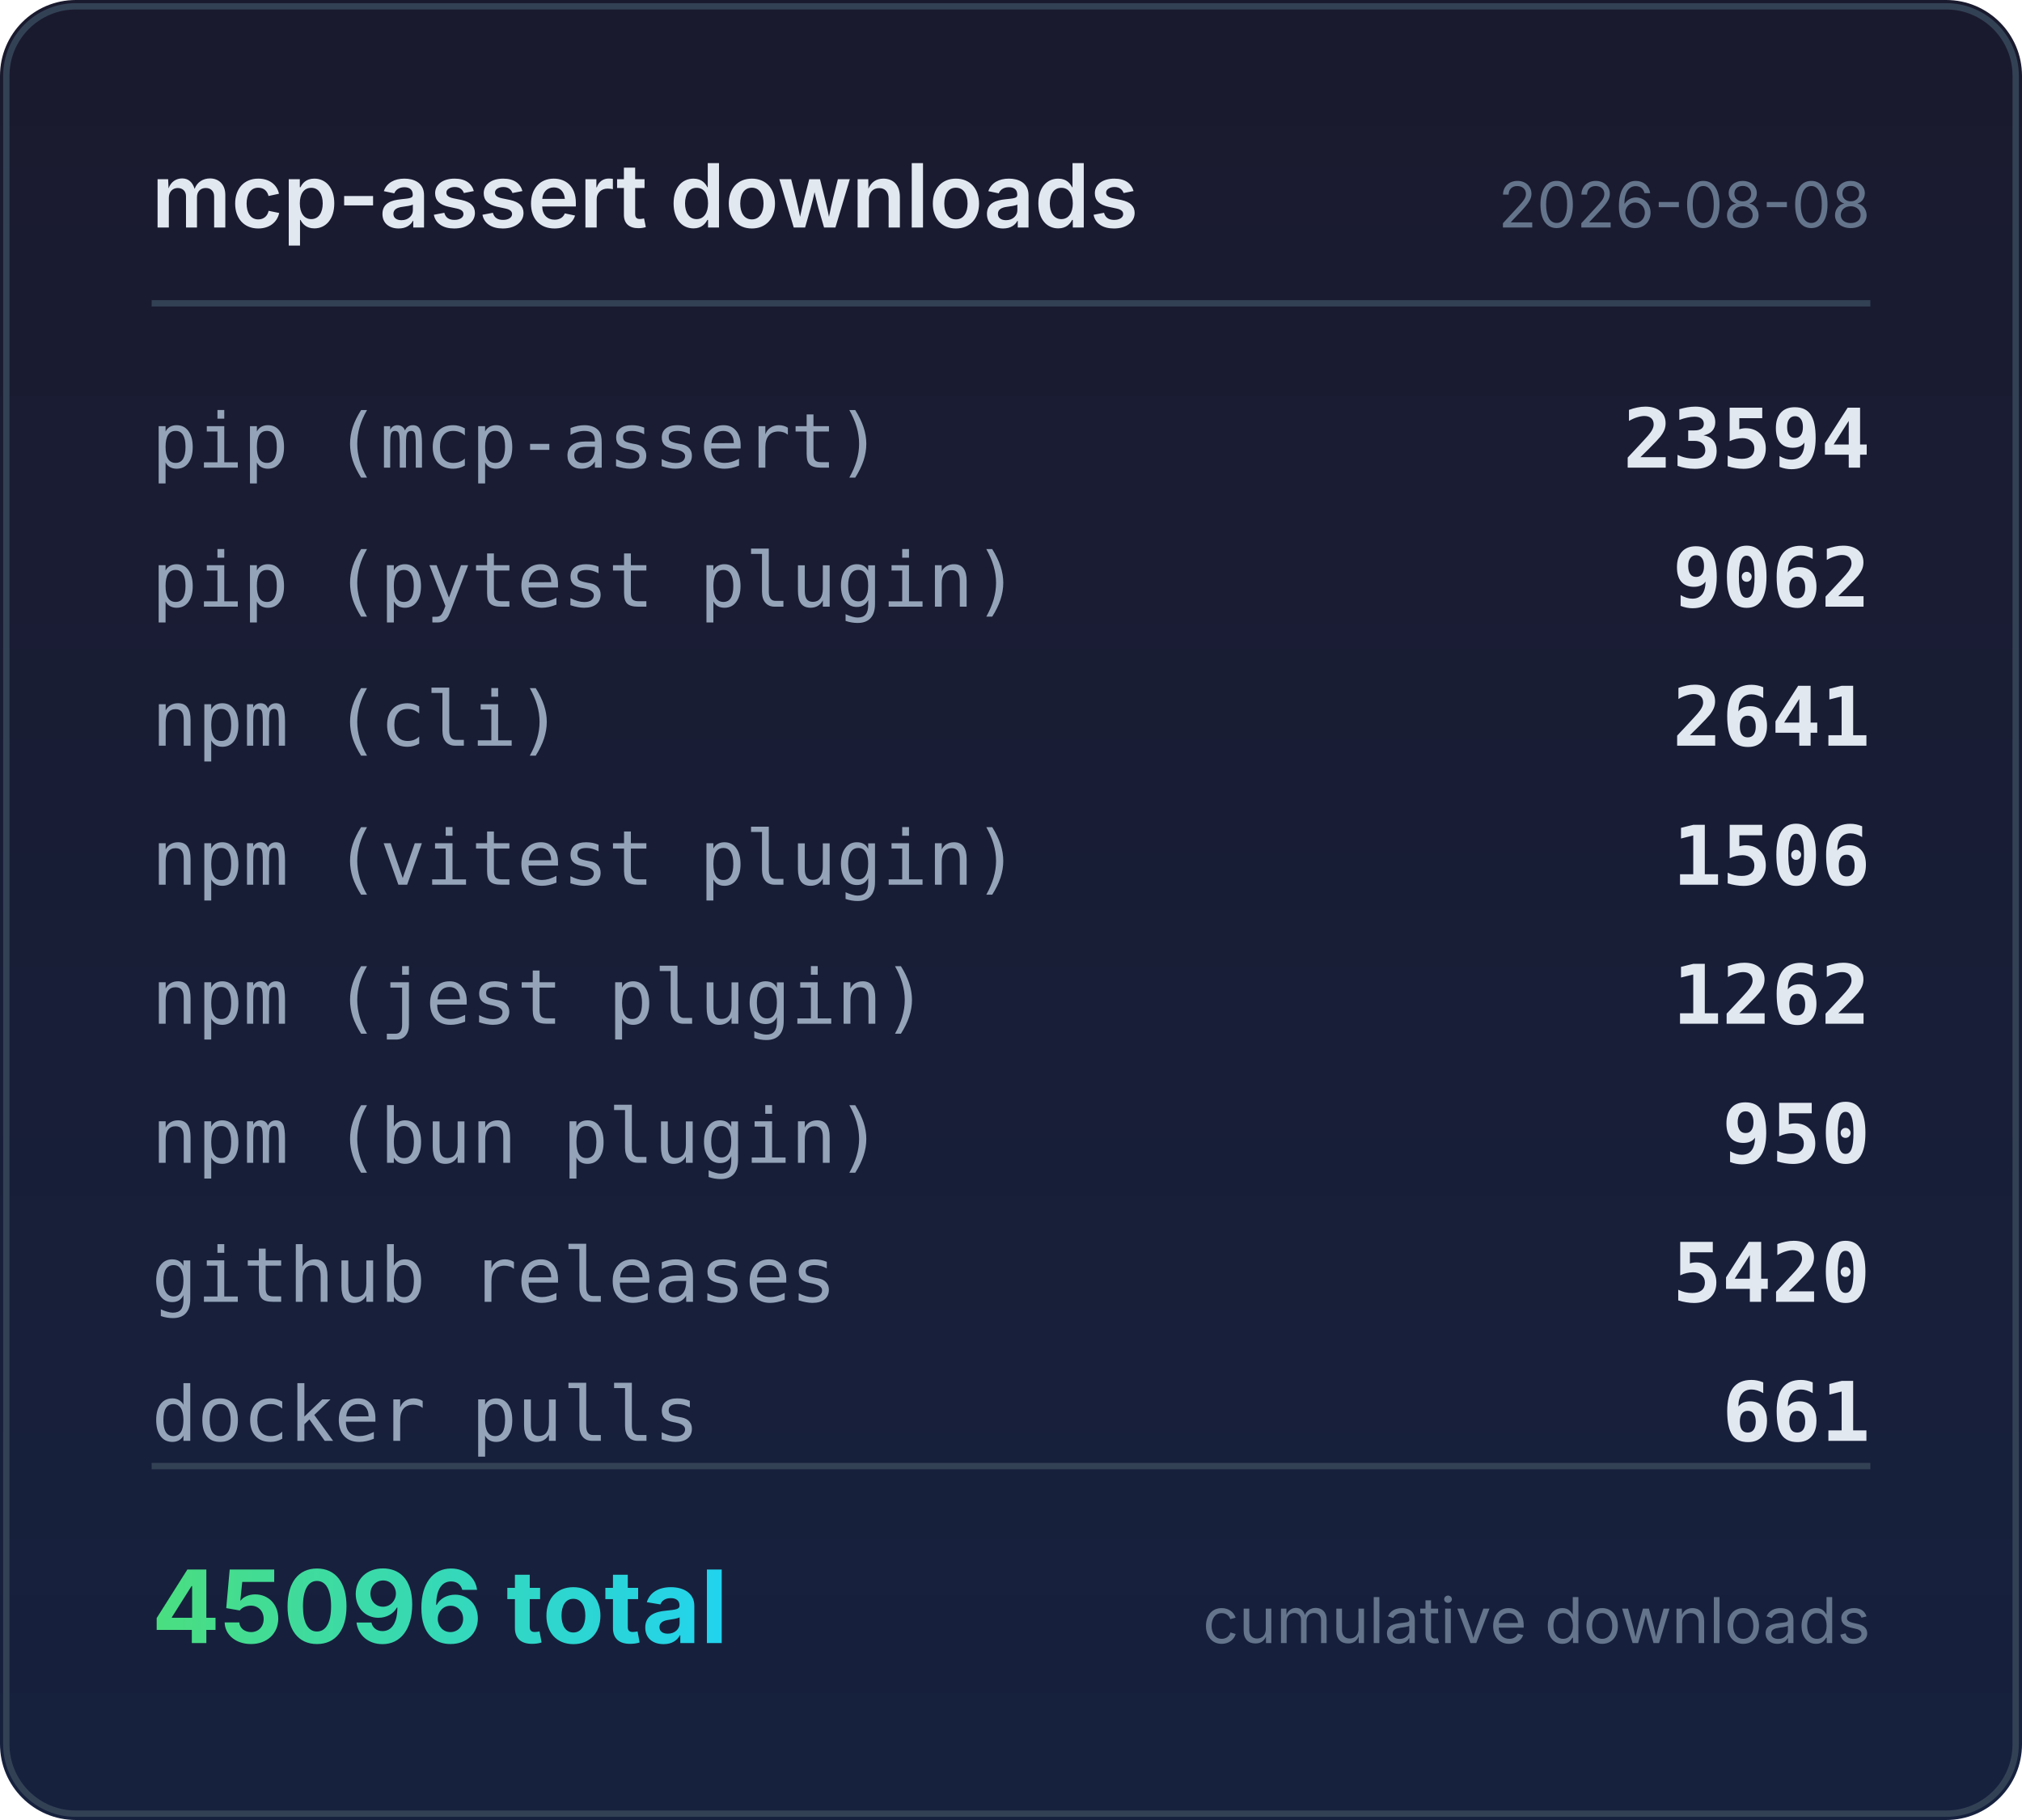
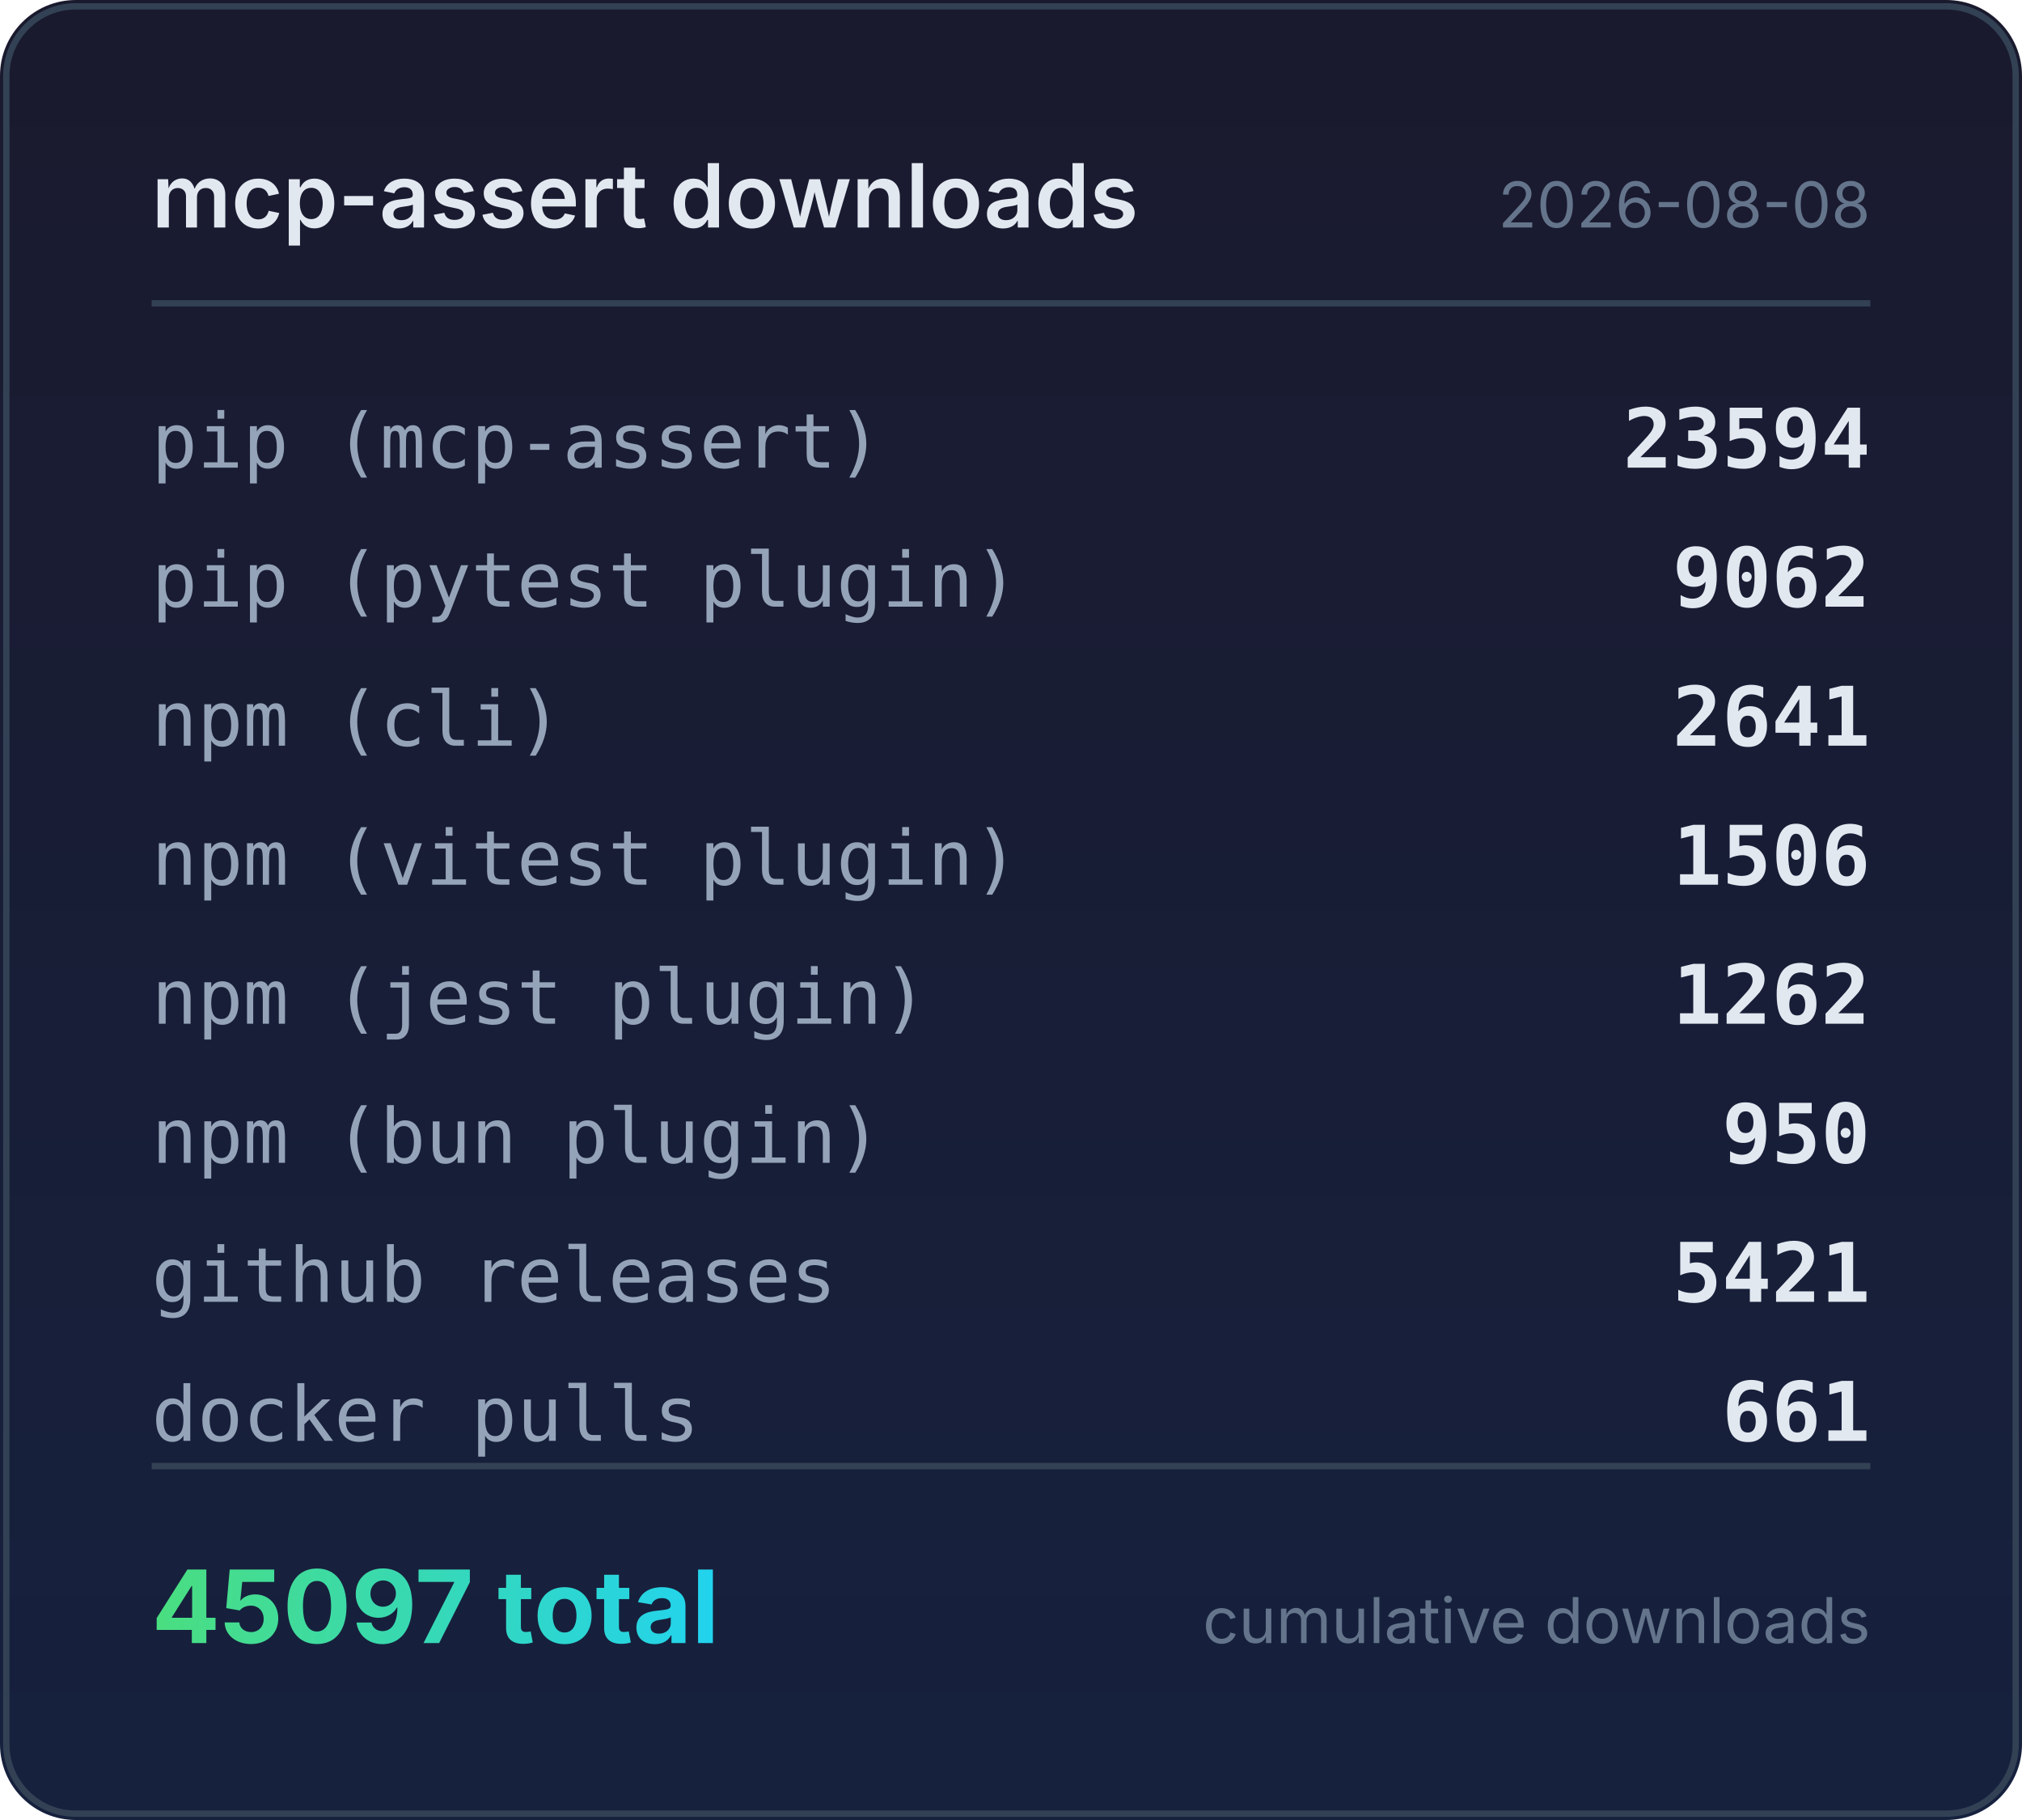
<svg xmlns="http://www.w3.org/2000/svg" width="320" height="288" viewBox="0 0 320 288">
  <defs>
    <linearGradient id="bg" x1="0" y1="0" x2="0" y2="1">
      <stop offset="0%" stop-color="#1a1a2e" />
      <stop offset="100%" stop-color="#16213e" />
    </linearGradient>
    <linearGradient id="accent" x1="0" y1="0" x2="1" y2="0">
      <stop offset="0%" stop-color="#4ade80" />
      <stop offset="100%" stop-color="#22d3ee" />
    </linearGradient>
  </defs>
  <rect width="320" height="288" rx="12" fill="url(#bg)" />
  <rect x="1" y="1" width="318" height="286" rx="11" fill="none" stroke="#334155" stroke-width="1" />
  <text x="24" y="36" fill="#e2e8f0" font-family="system-ui,-apple-system,sans-serif" font-size="14" font-weight="600">mcp-assert downloads</text>
  <text x="296" y="36" fill="#64748b" font-family="system-ui,-apple-system,sans-serif" font-size="10" text-anchor="end">2026-08-08</text>
  <line x1="24" y1="48" x2="296" y2="48" stroke="#334155" stroke-width="1" />
  <text x="24" y="74" fill="#94a3b8" font-family="ui-monospace,monospace" font-size="12">pip (mcp-assert)</text>
  <text x="296" y="74" fill="#e2e8f0" font-family="ui-monospace,monospace" font-size="13" font-weight="600" text-anchor="end">23594</text>
  <text x="24" y="96" fill="#94a3b8" font-family="ui-monospace,monospace" font-size="12">pip (pytest plugin)</text>
  <text x="296" y="96" fill="#e2e8f0" font-family="ui-monospace,monospace" font-size="13" font-weight="600" text-anchor="end">9062</text>
  <text x="24" y="118" fill="#94a3b8" font-family="ui-monospace,monospace" font-size="12">npm (cli)</text>
  <text x="296" y="118" fill="#e2e8f0" font-family="ui-monospace,monospace" font-size="13" font-weight="600" text-anchor="end">2641</text>
  <text x="24" y="140" fill="#94a3b8" font-family="ui-monospace,monospace" font-size="12">npm (vitest plugin)</text>
  <text x="296" y="140" fill="#e2e8f0" font-family="ui-monospace,monospace" font-size="13" font-weight="600" text-anchor="end">1506</text>
  <text x="24" y="162" fill="#94a3b8" font-family="ui-monospace,monospace" font-size="12">npm (jest plugin)</text>
  <text x="296" y="162" fill="#e2e8f0" font-family="ui-monospace,monospace" font-size="13" font-weight="600" text-anchor="end">1262</text>
  <text x="24" y="184" fill="#94a3b8" font-family="ui-monospace,monospace" font-size="12">npm (bun plugin)</text>
  <text x="296" y="184" fill="#e2e8f0" font-family="ui-monospace,monospace" font-size="13" font-weight="600" text-anchor="end">950</text>
  <text x="24" y="206" fill="#94a3b8" font-family="ui-monospace,monospace" font-size="12">github releases</text>
-   <text x="296" y="206" fill="#e2e8f0" font-family="ui-monospace,monospace" font-size="13" font-weight="600" text-anchor="end">5420</text>
+   <text x="296" y="206" fill="#e2e8f0" font-family="ui-monospace,monospace" font-size="13" font-weight="600" text-anchor="end">5421</text>
  <text x="24" y="228" fill="#94a3b8" font-family="ui-monospace,monospace" font-size="12">docker pulls</text>
  <text x="296" y="228" fill="#e2e8f0" font-family="ui-monospace,monospace" font-size="13" font-weight="600" text-anchor="end">661</text>
  <line x1="24" y1="232" x2="296" y2="232" stroke="#334155" stroke-width="1" />
-   <text x="24" y="260" fill="url(#accent)" font-family="system-ui,-apple-system,sans-serif" font-size="16" font-weight="700">45096 total</text>
+   <text x="24" y="260" fill="url(#accent)" font-family="system-ui,-apple-system,sans-serif" font-size="16" font-weight="700">45097 total</text>
  <text x="296" y="260" fill="#64748b" font-family="system-ui,-apple-system,sans-serif" font-size="10" text-anchor="end">cumulative downloads</text>
</svg>
